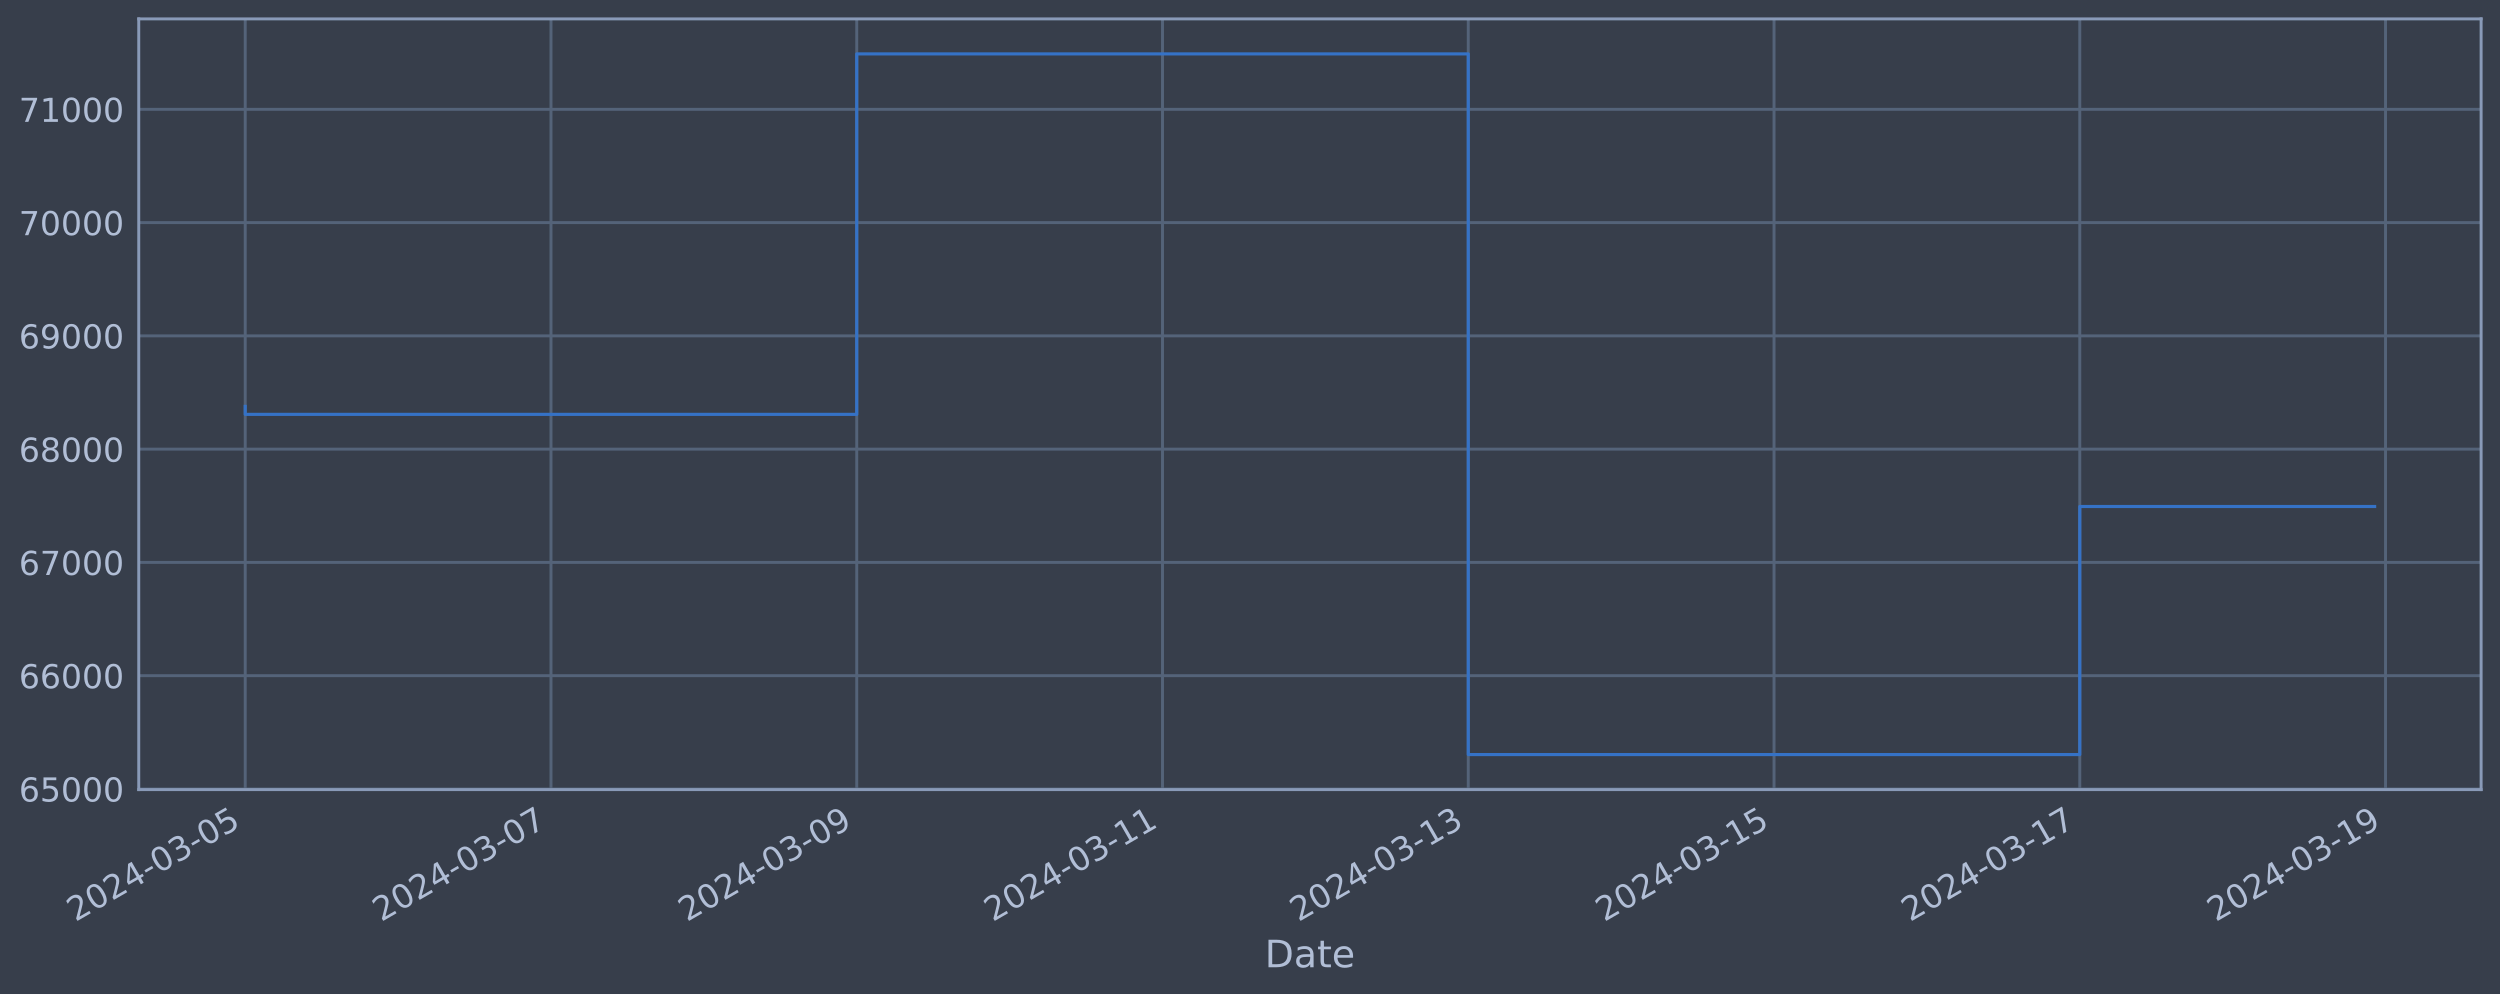
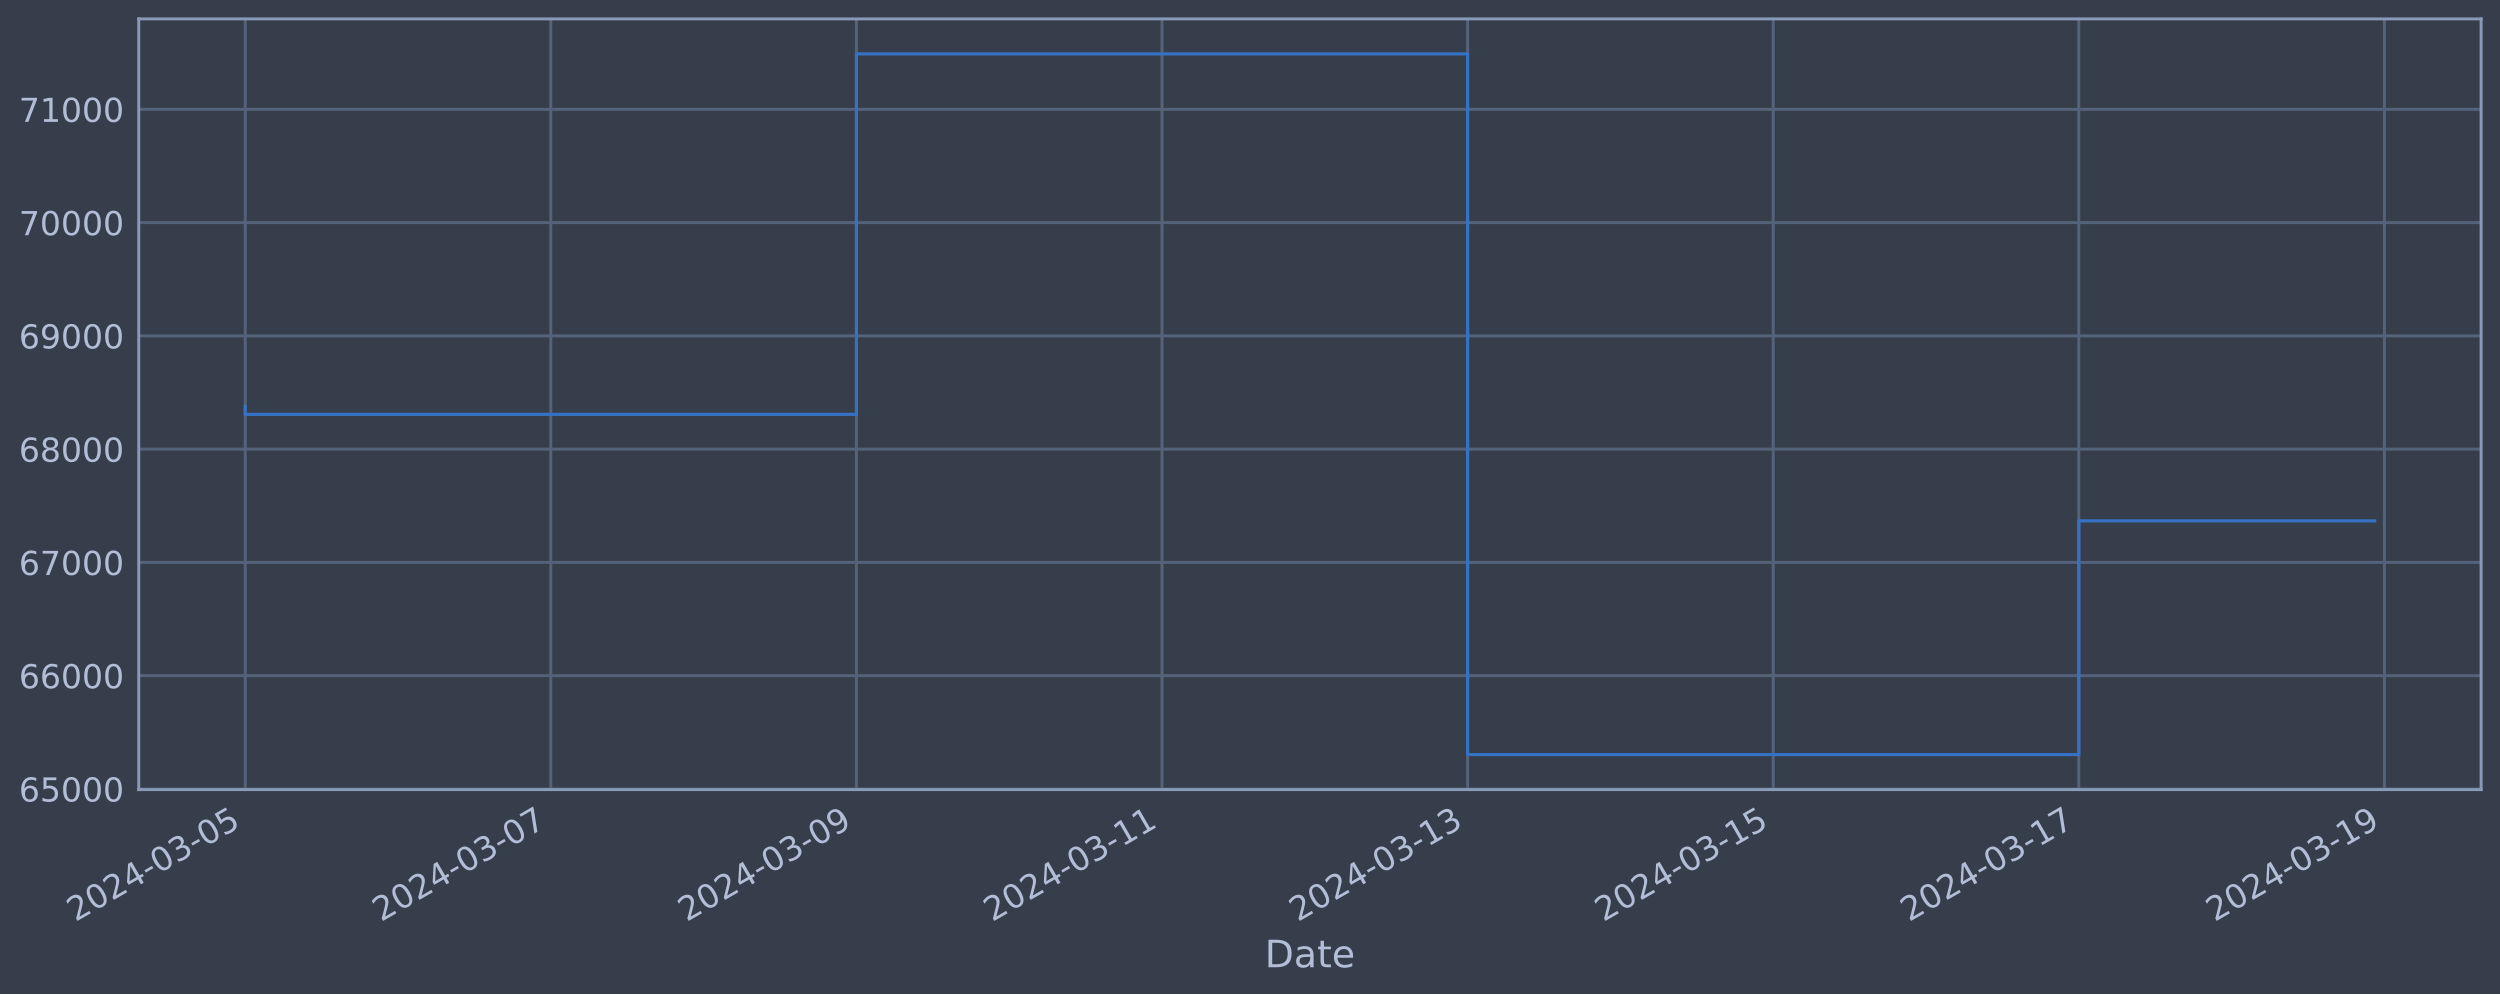
<svg xmlns="http://www.w3.org/2000/svg" xmlns:xlink="http://www.w3.org/1999/xlink" width="952.884pt" height="378.87pt" viewBox="0 0 952.884 378.87" version="1.1">
  <defs>
    <style type="text/css">*{stroke-linejoin: round; stroke-linecap: butt}</style>
  </defs>
  <g id="figure_1">
    <g id="patch_1">
      <path d="M 0 378.87  L 952.884 378.87  L 952.884 0  L 0 0  z " style="fill: #373e4b" />
    </g>
    <g id="axes_1">
      <g id="patch_2">
        <path d="M 52.884 300.96  L 945.684 300.96  L 945.684 7.2  L 52.884 7.2  z " style="fill: #373e4b" />
      </g>
      <g id="matplotlib.axis_1">
        <g id="xtick_1">
          <g id="line2d_1">
-             <path d="M 93.466 300.96  L 93.466 7.2  " clip-path="url(#p50253a09cc)" style="fill: none; stroke: #546379; stroke-width: 1.12; stroke-linecap: square" />
+             <path d="M 93.466 300.96  L 93.466 7.2  " clip-path="url(#p65bff366e7)" style="fill: none; stroke: #546379; stroke-width: 1.12; stroke-linecap: square" />
          </g>
          <g id="line2d_2" />
          <g id="text_1">
            <g style="fill: #b1bed6" transform="translate(28.74006 351.4642) rotate(-30) scale(0.126 -0.126)">
              <defs>
                <path id="DejaVuSans-32" d="M 1228 531  L 3431 531  L 3431 0  L 469 0  L 469 531  Q 828 903 1448 1529  Q 2069 2156 2228 2338  Q 2531 2678 2651 2914  Q 2772 3150 2772 3378  Q 2772 3750 2511 3984  Q 2250 4219 1831 4219  Q 1534 4219 1204 4116  Q 875 4013 500 3803  L 500 4441  Q 881 4594 1212 4672  Q 1544 4750 1819 4750  Q 2544 4750 2975 4387  Q 3406 4025 3406 3419  Q 3406 3131 3298 2873  Q 3191 2616 2906 2266  Q 2828 2175 2409 1742  Q 1991 1309 1228 531  z " transform="scale(0.015625)" />
                <path id="DejaVuSans-30" d="M 2034 4250  Q 1547 4250 1301 3770  Q 1056 3291 1056 2328  Q 1056 1369 1301 889  Q 1547 409 2034 409  Q 2525 409 2770 889  Q 3016 1369 3016 2328  Q 3016 3291 2770 3770  Q 2525 4250 2034 4250  z M 2034 4750  Q 2819 4750 3233 4129  Q 3647 3509 3647 2328  Q 3647 1150 3233 529  Q 2819 -91 2034 -91  Q 1250 -91 836 529  Q 422 1150 422 2328  Q 422 3509 836 4129  Q 1250 4750 2034 4750  z " transform="scale(0.015625)" />
                <path id="DejaVuSans-34" d="M 2419 4116  L 825 1625  L 2419 1625  L 2419 4116  z M 2253 4666  L 3047 4666  L 3047 1625  L 3713 1625  L 3713 1100  L 3047 1100  L 3047 0  L 2419 0  L 2419 1100  L 313 1100  L 313 1709  L 2253 4666  z " transform="scale(0.015625)" />
                <path id="DejaVuSans-2d" d="M 313 2009  L 1997 2009  L 1997 1497  L 313 1497  L 313 2009  z " transform="scale(0.015625)" />
                <path id="DejaVuSans-33" d="M 2597 2516  Q 3050 2419 3304 2112  Q 3559 1806 3559 1356  Q 3559 666 3084 287  Q 2609 -91 1734 -91  Q 1441 -91 1130 -33  Q 819 25 488 141  L 488 750  Q 750 597 1062 519  Q 1375 441 1716 441  Q 2309 441 2620 675  Q 2931 909 2931 1356  Q 2931 1769 2642 2001  Q 2353 2234 1838 2234  L 1294 2234  L 1294 2753  L 1863 2753  Q 2328 2753 2575 2939  Q 2822 3125 2822 3475  Q 2822 3834 2567 4026  Q 2313 4219 1838 4219  Q 1578 4219 1281 4162  Q 984 4106 628 3988  L 628 4550  Q 988 4650 1302 4700  Q 1616 4750 1894 4750  Q 2613 4750 3031 4423  Q 3450 4097 3450 3541  Q 3450 3153 3228 2886  Q 3006 2619 2597 2516  z " transform="scale(0.015625)" />
                <path id="DejaVuSans-35" d="M 691 4666  L 3169 4666  L 3169 4134  L 1269 4134  L 1269 2991  Q 1406 3038 1543 3061  Q 1681 3084 1819 3084  Q 2600 3084 3056 2656  Q 3513 2228 3513 1497  Q 3513 744 3044 326  Q 2575 -91 1722 -91  Q 1428 -91 1123 -41  Q 819 9 494 109  L 494 744  Q 775 591 1075 516  Q 1375 441 1709 441  Q 2250 441 2565 725  Q 2881 1009 2881 1497  Q 2881 1984 2565 2268  Q 2250 2553 1709 2553  Q 1456 2553 1204 2497  Q 953 2441 691 2322  L 691 4666  z " transform="scale(0.015625)" />
              </defs>
              <use xlink:href="#DejaVuSans-32" />
              <use xlink:href="#DejaVuSans-30" x="63.623" />
              <use xlink:href="#DejaVuSans-32" x="127.246" />
              <use xlink:href="#DejaVuSans-34" x="190.869" />
              <use xlink:href="#DejaVuSans-2d" x="254.492" />
              <use xlink:href="#DejaVuSans-30" x="290.576" />
              <use xlink:href="#DejaVuSans-33" x="354.199" />
              <use xlink:href="#DejaVuSans-2d" x="417.822" />
              <use xlink:href="#DejaVuSans-30" x="453.906" />
              <use xlink:href="#DejaVuSans-35" x="517.529" />
            </g>
          </g>
        </g>
        <g id="xtick_2">
          <g id="line2d_3">
-             <path d="M 210.008 300.96  L 210.008 7.2  " clip-path="url(#p50253a09cc)" style="fill: none; stroke: #546379; stroke-width: 1.12; stroke-linecap: square" />
+             <path d="M 209.946 300.96  L 209.946 7.2  " clip-path="url(#p65bff366e7)" style="fill: none; stroke: #546379; stroke-width: 1.12; stroke-linecap: square" />
          </g>
          <g id="line2d_4" />
          <g id="text_2">
-             <g style="fill: #b1bed6" transform="translate(145.282 351.4642) rotate(-30) scale(0.126 -0.126)">
+             <g style="fill: #b1bed6" transform="translate(145.2202 351.4642) rotate(-30) scale(0.126 -0.126)">
              <defs>
                <path id="DejaVuSans-37" d="M 525 4666  L 3525 4666  L 3525 4397  L 1831 0  L 1172 0  L 2766 4134  L 525 4134  L 525 4666  z " transform="scale(0.015625)" />
              </defs>
              <use xlink:href="#DejaVuSans-32" />
              <use xlink:href="#DejaVuSans-30" x="63.623" />
              <use xlink:href="#DejaVuSans-32" x="127.246" />
              <use xlink:href="#DejaVuSans-34" x="190.869" />
              <use xlink:href="#DejaVuSans-2d" x="254.492" />
              <use xlink:href="#DejaVuSans-30" x="290.576" />
              <use xlink:href="#DejaVuSans-33" x="354.199" />
              <use xlink:href="#DejaVuSans-2d" x="417.822" />
              <use xlink:href="#DejaVuSans-30" x="453.906" />
              <use xlink:href="#DejaVuSans-37" x="517.529" />
            </g>
          </g>
        </g>
        <g id="xtick_3">
          <g id="line2d_5">
-             <path d="M 326.549 300.96  L 326.549 7.2  " clip-path="url(#p50253a09cc)" style="fill: none; stroke: #546379; stroke-width: 1.12; stroke-linecap: square" />
+             <path d="M 326.426 300.96  L 326.426 7.2  " clip-path="url(#p65bff366e7)" style="fill: none; stroke: #546379; stroke-width: 1.12; stroke-linecap: square" />
          </g>
          <g id="line2d_6" />
          <g id="text_3">
-             <g style="fill: #b1bed6" transform="translate(261.8239 351.4642) rotate(-30) scale(0.126 -0.126)">
+             <g style="fill: #b1bed6" transform="translate(261.7004 351.4642) rotate(-30) scale(0.126 -0.126)">
              <defs>
                <path id="DejaVuSans-39" d="M 703 97  L 703 672  Q 941 559 1184 500  Q 1428 441 1663 441  Q 2288 441 2617 861  Q 2947 1281 2994 2138  Q 2813 1869 2534 1725  Q 2256 1581 1919 1581  Q 1219 1581 811 2004  Q 403 2428 403 3163  Q 403 3881 828 4315  Q 1253 4750 1959 4750  Q 2769 4750 3195 4129  Q 3622 3509 3622 2328  Q 3622 1225 3098 567  Q 2575 -91 1691 -91  Q 1453 -91 1209 -44  Q 966 3 703 97  z M 1959 2075  Q 2384 2075 2632 2365  Q 2881 2656 2881 3163  Q 2881 3666 2632 3958  Q 2384 4250 1959 4250  Q 1534 4250 1286 3958  Q 1038 3666 1038 3163  Q 1038 2656 1286 2365  Q 1534 2075 1959 2075  z " transform="scale(0.015625)" />
              </defs>
              <use xlink:href="#DejaVuSans-32" />
              <use xlink:href="#DejaVuSans-30" x="63.623" />
              <use xlink:href="#DejaVuSans-32" x="127.246" />
              <use xlink:href="#DejaVuSans-34" x="190.869" />
              <use xlink:href="#DejaVuSans-2d" x="254.492" />
              <use xlink:href="#DejaVuSans-30" x="290.576" />
              <use xlink:href="#DejaVuSans-33" x="354.199" />
              <use xlink:href="#DejaVuSans-2d" x="417.822" />
              <use xlink:href="#DejaVuSans-30" x="453.906" />
              <use xlink:href="#DejaVuSans-39" x="517.529" />
            </g>
          </g>
        </g>
        <g id="xtick_4">
          <g id="line2d_7">
-             <path d="M 443.091 300.96  L 443.091 7.2  " clip-path="url(#p50253a09cc)" style="fill: none; stroke: #546379; stroke-width: 1.12; stroke-linecap: square" />
+             <path d="M 442.906 300.96  L 442.906 7.2  " clip-path="url(#p65bff366e7)" style="fill: none; stroke: #546379; stroke-width: 1.12; stroke-linecap: square" />
          </g>
          <g id="line2d_8" />
          <g id="text_4">
-             <g style="fill: #b1bed6" transform="translate(378.3659 351.4642) rotate(-30) scale(0.126 -0.126)">
+             <g style="fill: #b1bed6" transform="translate(378.1806 351.4642) rotate(-30) scale(0.126 -0.126)">
              <defs>
                <path id="DejaVuSans-31" d="M 794 531  L 1825 531  L 1825 4091  L 703 3866  L 703 4441  L 1819 4666  L 2450 4666  L 2450 531  L 3481 531  L 3481 0  L 794 0  L 794 531  z " transform="scale(0.015625)" />
              </defs>
              <use xlink:href="#DejaVuSans-32" />
              <use xlink:href="#DejaVuSans-30" x="63.623" />
              <use xlink:href="#DejaVuSans-32" x="127.246" />
              <use xlink:href="#DejaVuSans-34" x="190.869" />
              <use xlink:href="#DejaVuSans-2d" x="254.492" />
              <use xlink:href="#DejaVuSans-30" x="290.576" />
              <use xlink:href="#DejaVuSans-33" x="354.199" />
              <use xlink:href="#DejaVuSans-2d" x="417.822" />
              <use xlink:href="#DejaVuSans-31" x="453.906" />
              <use xlink:href="#DejaVuSans-31" x="517.529" />
            </g>
          </g>
        </g>
        <g id="xtick_5">
          <g id="line2d_9">
-             <path d="M 559.633 300.96  L 559.633 7.2  " clip-path="url(#p50253a09cc)" style="fill: none; stroke: #546379; stroke-width: 1.12; stroke-linecap: square" />
+             <path d="M 559.386 300.96  L 559.386 7.2  " clip-path="url(#p65bff366e7)" style="fill: none; stroke: #546379; stroke-width: 1.12; stroke-linecap: square" />
          </g>
          <g id="line2d_10" />
          <g id="text_5">
-             <g style="fill: #b1bed6" transform="translate(494.9078 351.4642) rotate(-30) scale(0.126 -0.126)">
+             <g style="fill: #b1bed6" transform="translate(494.6608 351.4642) rotate(-30) scale(0.126 -0.126)">
              <use xlink:href="#DejaVuSans-32" />
              <use xlink:href="#DejaVuSans-30" x="63.623" />
              <use xlink:href="#DejaVuSans-32" x="127.246" />
              <use xlink:href="#DejaVuSans-34" x="190.869" />
              <use xlink:href="#DejaVuSans-2d" x="254.492" />
              <use xlink:href="#DejaVuSans-30" x="290.576" />
              <use xlink:href="#DejaVuSans-33" x="354.199" />
              <use xlink:href="#DejaVuSans-2d" x="417.822" />
              <use xlink:href="#DejaVuSans-31" x="453.906" />
              <use xlink:href="#DejaVuSans-33" x="517.529" />
            </g>
          </g>
        </g>
        <g id="xtick_6">
          <g id="line2d_11">
-             <path d="M 676.175 300.96  L 676.175 7.2  " clip-path="url(#p50253a09cc)" style="fill: none; stroke: #546379; stroke-width: 1.12; stroke-linecap: square" />
+             <path d="M 675.866 300.96  L 675.866 7.2  " clip-path="url(#p65bff366e7)" style="fill: none; stroke: #546379; stroke-width: 1.12; stroke-linecap: square" />
          </g>
          <g id="line2d_12" />
          <g id="text_6">
-             <g style="fill: #b1bed6" transform="translate(611.4497 351.4642) rotate(-30) scale(0.126 -0.126)">
+             <g style="fill: #b1bed6" transform="translate(611.141 351.4642) rotate(-30) scale(0.126 -0.126)">
              <use xlink:href="#DejaVuSans-32" />
              <use xlink:href="#DejaVuSans-30" x="63.623" />
              <use xlink:href="#DejaVuSans-32" x="127.246" />
              <use xlink:href="#DejaVuSans-34" x="190.869" />
              <use xlink:href="#DejaVuSans-2d" x="254.492" />
              <use xlink:href="#DejaVuSans-30" x="290.576" />
              <use xlink:href="#DejaVuSans-33" x="354.199" />
              <use xlink:href="#DejaVuSans-2d" x="417.822" />
              <use xlink:href="#DejaVuSans-31" x="453.906" />
              <use xlink:href="#DejaVuSans-35" x="517.529" />
            </g>
          </g>
        </g>
        <g id="xtick_7">
          <g id="line2d_13">
-             <path d="M 792.717 300.96  L 792.717 7.2  " clip-path="url(#p50253a09cc)" style="fill: none; stroke: #546379; stroke-width: 1.12; stroke-linecap: square" />
+             <path d="M 792.347 300.96  L 792.347 7.2  " clip-path="url(#p65bff366e7)" style="fill: none; stroke: #546379; stroke-width: 1.12; stroke-linecap: square" />
          </g>
          <g id="line2d_14" />
          <g id="text_7">
-             <g style="fill: #b1bed6" transform="translate(727.9917 351.4642) rotate(-30) scale(0.126 -0.126)">
+             <g style="fill: #b1bed6" transform="translate(727.6212 351.4642) rotate(-30) scale(0.126 -0.126)">
              <use xlink:href="#DejaVuSans-32" />
              <use xlink:href="#DejaVuSans-30" x="63.623" />
              <use xlink:href="#DejaVuSans-32" x="127.246" />
              <use xlink:href="#DejaVuSans-34" x="190.869" />
              <use xlink:href="#DejaVuSans-2d" x="254.492" />
              <use xlink:href="#DejaVuSans-30" x="290.576" />
              <use xlink:href="#DejaVuSans-33" x="354.199" />
              <use xlink:href="#DejaVuSans-2d" x="417.822" />
              <use xlink:href="#DejaVuSans-31" x="453.906" />
              <use xlink:href="#DejaVuSans-37" x="517.529" />
            </g>
          </g>
        </g>
        <g id="xtick_8">
          <g id="line2d_15">
-             <path d="M 909.259 300.96  L 909.259 7.2  " clip-path="url(#p50253a09cc)" style="fill: none; stroke: #546379; stroke-width: 1.12; stroke-linecap: square" />
+             <path d="M 908.827 300.96  L 908.827 7.2  " clip-path="url(#p65bff366e7)" style="fill: none; stroke: #546379; stroke-width: 1.12; stroke-linecap: square" />
          </g>
          <g id="line2d_16" />
          <g id="text_8">
-             <g style="fill: #b1bed6" transform="translate(844.5336 351.4642) rotate(-30) scale(0.126 -0.126)">
+             <g style="fill: #b1bed6" transform="translate(844.1014 351.4642) rotate(-30) scale(0.126 -0.126)">
              <use xlink:href="#DejaVuSans-32" />
              <use xlink:href="#DejaVuSans-30" x="63.623" />
              <use xlink:href="#DejaVuSans-32" x="127.246" />
              <use xlink:href="#DejaVuSans-34" x="190.869" />
              <use xlink:href="#DejaVuSans-2d" x="254.492" />
              <use xlink:href="#DejaVuSans-30" x="290.576" />
              <use xlink:href="#DejaVuSans-33" x="354.199" />
              <use xlink:href="#DejaVuSans-2d" x="417.822" />
              <use xlink:href="#DejaVuSans-31" x="453.906" />
              <use xlink:href="#DejaVuSans-39" x="517.529" />
            </g>
          </g>
        </g>
        <g id="text_9">
          <g style="fill: #b1bed6" transform="translate(482.0746 368.6753) scale(0.144 -0.144)">
            <defs>
              <path id="DejaVuSans-44" d="M 1259 4147  L 1259 519  L 2022 519  Q 2988 519 3436 956  Q 3884 1394 3884 2338  Q 3884 3275 3436 3711  Q 2988 4147 2022 4147  L 1259 4147  z M 628 4666  L 1925 4666  Q 3281 4666 3915 4102  Q 4550 3538 4550 2338  Q 4550 1131 3912 565  Q 3275 0 1925 0  L 628 0  L 628 4666  z " transform="scale(0.015625)" />
              <path id="DejaVuSans-61" d="M 2194 1759  Q 1497 1759 1228 1600  Q 959 1441 959 1056  Q 959 750 1161 570  Q 1363 391 1709 391  Q 2188 391 2477 730  Q 2766 1069 2766 1631  L 2766 1759  L 2194 1759  z M 3341 1997  L 3341 0  L 2766 0  L 2766 531  Q 2569 213 2275 61  Q 1981 -91 1556 -91  Q 1019 -91 701 211  Q 384 513 384 1019  Q 384 1609 779 1909  Q 1175 2209 1959 2209  L 2766 2209  L 2766 2266  Q 2766 2663 2505 2880  Q 2244 3097 1772 3097  Q 1472 3097 1187 3025  Q 903 2953 641 2809  L 641 3341  Q 956 3463 1253 3523  Q 1550 3584 1831 3584  Q 2591 3584 2966 3190  Q 3341 2797 3341 1997  z " transform="scale(0.015625)" />
              <path id="DejaVuSans-74" d="M 1172 4494  L 1172 3500  L 2356 3500  L 2356 3053  L 1172 3053  L 1172 1153  Q 1172 725 1289 603  Q 1406 481 1766 481  L 2356 481  L 2356 0  L 1766 0  Q 1100 0 847 248  Q 594 497 594 1153  L 594 3053  L 172 3053  L 172 3500  L 594 3500  L 594 4494  L 1172 4494  z " transform="scale(0.015625)" />
              <path id="DejaVuSans-65" d="M 3597 1894  L 3597 1613  L 953 1613  Q 991 1019 1311 708  Q 1631 397 2203 397  Q 2534 397 2845 478  Q 3156 559 3463 722  L 3463 178  Q 3153 47 2828 -22  Q 2503 -91 2169 -91  Q 1331 -91 842 396  Q 353 884 353 1716  Q 353 2575 817 3079  Q 1281 3584 2069 3584  Q 2775 3584 3186 3129  Q 3597 2675 3597 1894  z M 3022 2063  Q 3016 2534 2758 2815  Q 2500 3097 2075 3097  Q 1594 3097 1305 2825  Q 1016 2553 972 2059  L 3022 2063  z " transform="scale(0.015625)" />
            </defs>
            <use xlink:href="#DejaVuSans-44" />
            <use xlink:href="#DejaVuSans-61" x="77.002" />
            <use xlink:href="#DejaVuSans-74" x="138.281" />
            <use xlink:href="#DejaVuSans-65" x="177.49" />
          </g>
        </g>
      </g>
      <g id="matplotlib.axis_2">
        <g id="ytick_1">
          <g id="line2d_17">
-             <path d="M 52.884 300.718  L 945.684 300.718  " clip-path="url(#p50253a09cc)" style="fill: none; stroke: #546379; stroke-width: 1.12; stroke-linecap: square" />
+             <path d="M 52.884 300.718  L 945.684 300.718  " clip-path="url(#p65bff366e7)" style="fill: none; stroke: #546379; stroke-width: 1.12; stroke-linecap: square" />
          </g>
          <g id="line2d_18" />
          <g id="text_10">
            <g style="fill: #b1bed6" transform="translate(7.2 305.5049) scale(0.126 -0.126)">
              <defs>
                <path id="DejaVuSans-36" d="M 2113 2584  Q 1688 2584 1439 2293  Q 1191 2003 1191 1497  Q 1191 994 1439 701  Q 1688 409 2113 409  Q 2538 409 2786 701  Q 3034 994 3034 1497  Q 3034 2003 2786 2293  Q 2538 2584 2113 2584  z M 3366 4563  L 3366 3988  Q 3128 4100 2886 4159  Q 2644 4219 2406 4219  Q 1781 4219 1451 3797  Q 1122 3375 1075 2522  Q 1259 2794 1537 2939  Q 1816 3084 2150 3084  Q 2853 3084 3261 2657  Q 3669 2231 3669 1497  Q 3669 778 3244 343  Q 2819 -91 2113 -91  Q 1303 -91 875 529  Q 447 1150 447 2328  Q 447 3434 972 4092  Q 1497 4750 2381 4750  Q 2619 4750 2861 4703  Q 3103 4656 3366 4563  z " transform="scale(0.015625)" />
              </defs>
              <use xlink:href="#DejaVuSans-36" />
              <use xlink:href="#DejaVuSans-35" x="63.623" />
              <use xlink:href="#DejaVuSans-30" x="127.246" />
              <use xlink:href="#DejaVuSans-30" x="190.869" />
              <use xlink:href="#DejaVuSans-30" x="254.492" />
            </g>
          </g>
        </g>
        <g id="ytick_2">
          <g id="line2d_19">
-             <path d="M 52.884 257.544  L 945.684 257.544  " clip-path="url(#p50253a09cc)" style="fill: none; stroke: #546379; stroke-width: 1.12; stroke-linecap: square" />
+             <path d="M 52.884 257.544  L 945.684 257.544  " clip-path="url(#p65bff366e7)" style="fill: none; stroke: #546379; stroke-width: 1.12; stroke-linecap: square" />
          </g>
          <g id="line2d_20" />
          <g id="text_11">
            <g style="fill: #b1bed6" transform="translate(7.2 262.331) scale(0.126 -0.126)">
              <use xlink:href="#DejaVuSans-36" />
              <use xlink:href="#DejaVuSans-36" x="63.623" />
              <use xlink:href="#DejaVuSans-30" x="127.246" />
              <use xlink:href="#DejaVuSans-30" x="190.869" />
              <use xlink:href="#DejaVuSans-30" x="254.492" />
            </g>
          </g>
        </g>
        <g id="ytick_3">
          <g id="line2d_21">
-             <path d="M 52.884 214.37  L 945.684 214.37  " clip-path="url(#p50253a09cc)" style="fill: none; stroke: #546379; stroke-width: 1.12; stroke-linecap: square" />
+             <path d="M 52.884 214.37  L 945.684 214.37  " clip-path="url(#p65bff366e7)" style="fill: none; stroke: #546379; stroke-width: 1.12; stroke-linecap: square" />
          </g>
          <g id="line2d_22" />
          <g id="text_12">
            <g style="fill: #b1bed6" transform="translate(7.2 219.157) scale(0.126 -0.126)">
              <use xlink:href="#DejaVuSans-36" />
              <use xlink:href="#DejaVuSans-37" x="63.623" />
              <use xlink:href="#DejaVuSans-30" x="127.246" />
              <use xlink:href="#DejaVuSans-30" x="190.869" />
              <use xlink:href="#DejaVuSans-30" x="254.492" />
            </g>
          </g>
        </g>
        <g id="ytick_4">
          <g id="line2d_23">
-             <path d="M 52.884 171.196  L 945.684 171.196  " clip-path="url(#p50253a09cc)" style="fill: none; stroke: #546379; stroke-width: 1.12; stroke-linecap: square" />
+             <path d="M 52.884 171.196  L 945.684 171.196  " clip-path="url(#p65bff366e7)" style="fill: none; stroke: #546379; stroke-width: 1.12; stroke-linecap: square" />
          </g>
          <g id="line2d_24" />
          <g id="text_13">
            <g style="fill: #b1bed6" transform="translate(7.2 175.9831) scale(0.126 -0.126)">
              <defs>
                <path id="DejaVuSans-38" d="M 2034 2216  Q 1584 2216 1326 1975  Q 1069 1734 1069 1313  Q 1069 891 1326 650  Q 1584 409 2034 409  Q 2484 409 2743 651  Q 3003 894 3003 1313  Q 3003 1734 2745 1975  Q 2488 2216 2034 2216  z M 1403 2484  Q 997 2584 770 2862  Q 544 3141 544 3541  Q 544 4100 942 4425  Q 1341 4750 2034 4750  Q 2731 4750 3128 4425  Q 3525 4100 3525 3541  Q 3525 3141 3298 2862  Q 3072 2584 2669 2484  Q 3125 2378 3379 2068  Q 3634 1759 3634 1313  Q 3634 634 3220 271  Q 2806 -91 2034 -91  Q 1263 -91 848 271  Q 434 634 434 1313  Q 434 1759 690 2068  Q 947 2378 1403 2484  z M 1172 3481  Q 1172 3119 1398 2916  Q 1625 2713 2034 2713  Q 2441 2713 2670 2916  Q 2900 3119 2900 3481  Q 2900 3844 2670 4047  Q 2441 4250 2034 4250  Q 1625 4250 1398 4047  Q 1172 3844 1172 3481  z " transform="scale(0.015625)" />
              </defs>
              <use xlink:href="#DejaVuSans-36" />
              <use xlink:href="#DejaVuSans-38" x="63.623" />
              <use xlink:href="#DejaVuSans-30" x="127.246" />
              <use xlink:href="#DejaVuSans-30" x="190.869" />
              <use xlink:href="#DejaVuSans-30" x="254.492" />
            </g>
          </g>
        </g>
        <g id="ytick_5">
          <g id="line2d_25">
-             <path d="M 52.884 128.022  L 945.684 128.022  " clip-path="url(#p50253a09cc)" style="fill: none; stroke: #546379; stroke-width: 1.12; stroke-linecap: square" />
+             <path d="M 52.884 128.022  L 945.684 128.022  " clip-path="url(#p65bff366e7)" style="fill: none; stroke: #546379; stroke-width: 1.12; stroke-linecap: square" />
          </g>
          <g id="line2d_26" />
          <g id="text_14">
            <g style="fill: #b1bed6" transform="translate(7.2 132.8092) scale(0.126 -0.126)">
              <use xlink:href="#DejaVuSans-36" />
              <use xlink:href="#DejaVuSans-39" x="63.623" />
              <use xlink:href="#DejaVuSans-30" x="127.246" />
              <use xlink:href="#DejaVuSans-30" x="190.869" />
              <use xlink:href="#DejaVuSans-30" x="254.492" />
            </g>
          </g>
        </g>
        <g id="ytick_6">
          <g id="line2d_27">
-             <path d="M 52.884 84.848  L 945.684 84.848  " clip-path="url(#p50253a09cc)" style="fill: none; stroke: #546379; stroke-width: 1.12; stroke-linecap: square" />
+             <path d="M 52.884 84.848  L 945.684 84.848  " clip-path="url(#p65bff366e7)" style="fill: none; stroke: #546379; stroke-width: 1.12; stroke-linecap: square" />
          </g>
          <g id="line2d_28" />
          <g id="text_15">
            <g style="fill: #b1bed6" transform="translate(7.2 89.63523) scale(0.126 -0.126)">
              <use xlink:href="#DejaVuSans-37" />
              <use xlink:href="#DejaVuSans-30" x="63.623" />
              <use xlink:href="#DejaVuSans-30" x="127.246" />
              <use xlink:href="#DejaVuSans-30" x="190.869" />
              <use xlink:href="#DejaVuSans-30" x="254.492" />
            </g>
          </g>
        </g>
        <g id="ytick_7">
          <g id="line2d_29">
-             <path d="M 52.884 41.674  L 945.684 41.674  " clip-path="url(#p50253a09cc)" style="fill: none; stroke: #546379; stroke-width: 1.12; stroke-linecap: square" />
+             <path d="M 52.884 41.674  L 945.684 41.674  " clip-path="url(#p65bff366e7)" style="fill: none; stroke: #546379; stroke-width: 1.12; stroke-linecap: square" />
          </g>
          <g id="line2d_30" />
          <g id="text_16">
            <g style="fill: #b1bed6" transform="translate(7.2 46.4613) scale(0.126 -0.126)">
              <use xlink:href="#DejaVuSans-37" />
              <use xlink:href="#DejaVuSans-31" x="63.623" />
              <use xlink:href="#DejaVuSans-30" x="127.246" />
              <use xlink:href="#DejaVuSans-30" x="190.869" />
              <use xlink:href="#DejaVuSans-30" x="254.492" />
            </g>
          </g>
        </g>
      </g>
      <g id="line2d_31">
-         <path d="M 93.466 154.891  L 93.466 157.946  L 326.549 157.946  L 326.549 20.553  L 559.633 20.553  L 559.633 287.607  L 792.717 287.607  L 792.717 193.049  L 905.102 193.049  " clip-path="url(#p50253a09cc)" style="fill: none; stroke: #3572c6; stroke-width: 1.2; stroke-linecap: square" />
+         <path d="M 93.466 154.891  L 93.466 157.946  L 326.426 157.946  L 326.426 20.553  L 559.386 20.553  L 559.386 287.607  L 792.347 287.607  L 792.347 198.532  L 905.102 198.532  " clip-path="url(#p65bff366e7)" style="fill: none; stroke: #3572c6; stroke-width: 1.2; stroke-linecap: square" />
      </g>
      <g id="patch_3">
        <path d="M 52.884 300.96  L 52.884 7.2  " style="fill: none; stroke: #899ab8; stroke-width: 1.12; stroke-linejoin: miter; stroke-linecap: square" />
      </g>
      <g id="patch_4">
        <path d="M 945.684 300.96  L 945.684 7.2  " style="fill: none; stroke: #899ab8; stroke-width: 1.12; stroke-linejoin: miter; stroke-linecap: square" />
      </g>
      <g id="patch_5">
        <path d="M 52.884 300.96  L 945.684 300.96  " style="fill: none; stroke: #899ab8; stroke-width: 1.12; stroke-linejoin: miter; stroke-linecap: square" />
      </g>
      <g id="patch_6">
        <path d="M 52.884 7.2  L 945.684 7.2  " style="fill: none; stroke: #899ab8; stroke-width: 1.12; stroke-linejoin: miter; stroke-linecap: square" />
      </g>
    </g>
  </g>
  <defs>
-     <clipPath id="p50253a09cc">
+     <clipPath id="p65bff366e7">
      <rect x="52.884" y="7.2" width="892.8" height="293.76" />
    </clipPath>
  </defs>
</svg>
